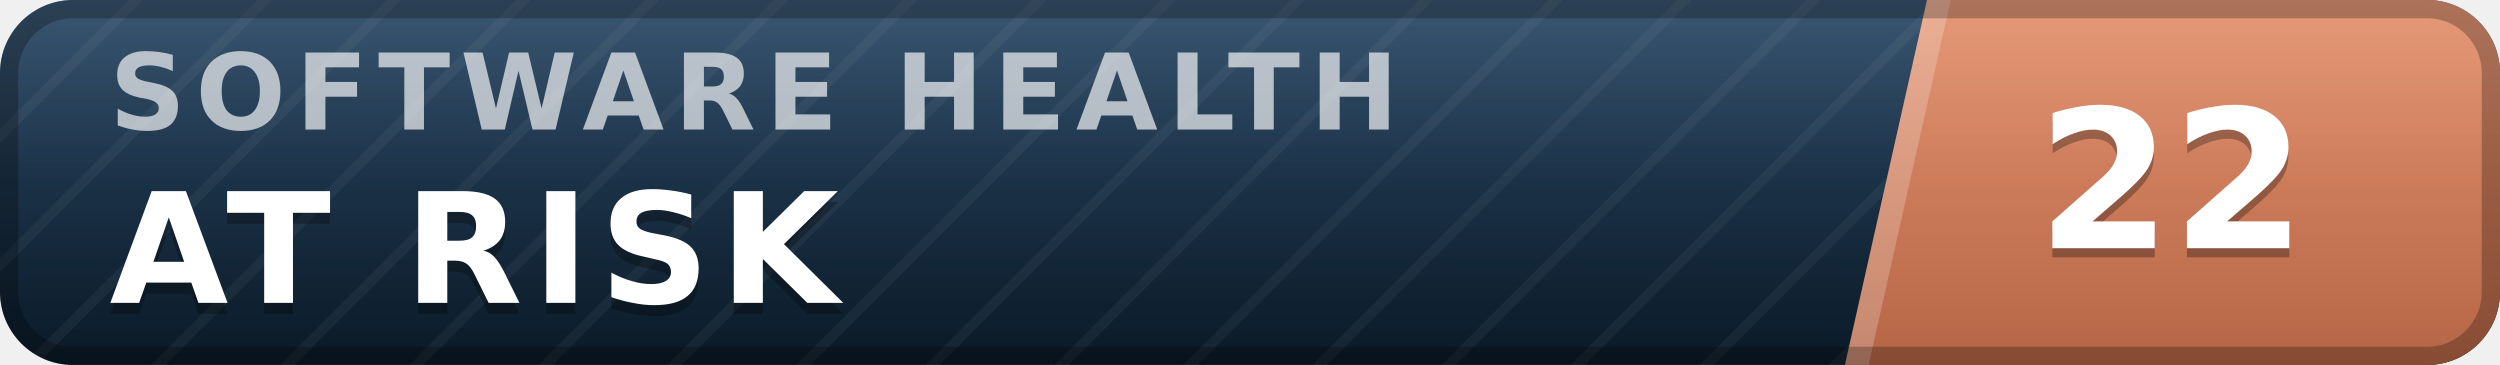
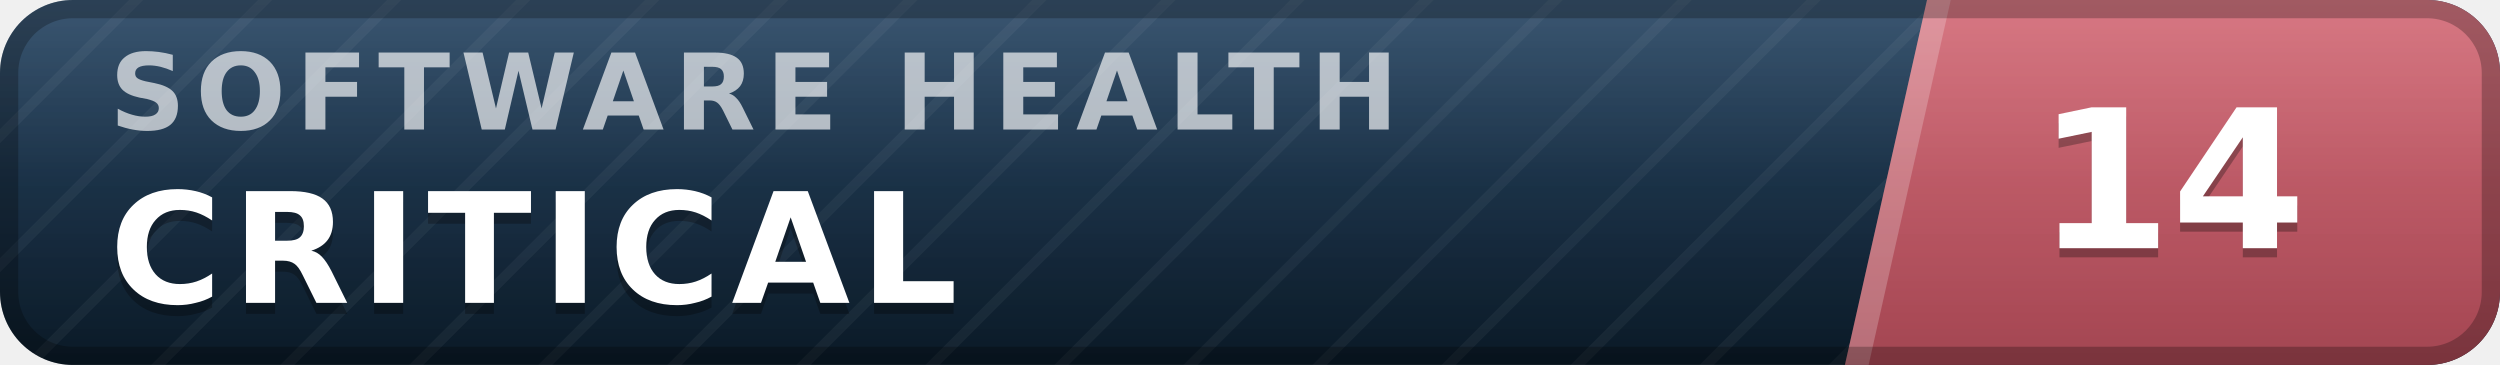
- <svg xmlns="http://www.w3.org/2000/svg" width="137" height="20" viewBox="0 0 137 20" role="img" aria-label="inspect.software software health index 22 of 100, at risk" font-family="Verdana,DejaVu Sans,Geneva,sans-serif">
+ <svg xmlns="http://www.w3.org/2000/svg" width="137" height="20" viewBox="0 0 137 20" role="img" aria-label="inspect.software software health index 14 of 100, critical" font-family="Verdana,DejaVu Sans,Geneva,sans-serif">
  <defs>
    <linearGradient id="plate" x1="0" y1="0" x2="0" y2="1">
      <stop offset="0" stop-color="#1d3d5c" />
      <stop offset="1" stop-color="#0a1926" />
    </linearGradient>
    <linearGradient id="endplate" x1="0" y1="0" x2="0" y2="1">
-       <stop offset="0" stop-color="#e18a64" />
-       <stop offset="1" stop-color="#b56546" />
+       <stop offset="0" stop-color="#d16471" />
+       <stop offset="1" stop-color="#a34551" />
    </linearGradient>
    <linearGradient id="gloss" x1="0" y1="0" x2="0" y2="1">
      <stop offset="0" stop-color="#fff" stop-opacity=".13" />
      <stop offset=".5" stop-color="#fff" stop-opacity=".03" />
      <stop offset="1" stop-color="#fff" stop-opacity="0" />
    </linearGradient>
    <pattern id="guilloche" width="5" height="5" patternUnits="userSpaceOnUse" patternTransform="rotate(45)">
      <line x1="0" y1="0" x2="0" y2="5" stroke="#fff" stroke-opacity=".045" stroke-width="1.1" />
    </pattern>
    <clipPath id="rounded">
      <rect width="137" height="20" rx="4" />
    </clipPath>
  </defs>
  <g clip-path="url(#rounded)">
    <rect width="137" height="20" fill="url(#plate)" />
    <rect width="137" height="20" fill="url(#guilloche)" />
    <polygon points="105.6,0 137,0 137,20 101.1,20" fill="url(#endplate)" />
    <polygon points="105.6,0 106.9,0 102.4,20 101.1,20" fill="#fff" fill-opacity=".22" />
    <text x="6.0" y="7.1" font-size="5.8" letter-spacing="0.55" fill="#fff" fill-opacity=".66" font-weight="bold" textLength="76.3" lengthAdjust="spacing">SOFTWARE HEALTH</text>
-     <text x="6.0" y="17.2" font-size="8.4" fill="#000" fill-opacity=".3" font-weight="bold" letter-spacing="0.55" textLength="43.3" lengthAdjust="spacing">AT RISK</text>
-     <text x="6.0" y="16.6" font-size="8.4" fill="#fff" font-weight="bold" letter-spacing="0.55" textLength="43.3" lengthAdjust="spacing">AT RISK</text>
-     <text x="119.0" y="14.1" font-size="10.6" fill="#000" fill-opacity=".3" font-weight="bold" text-anchor="middle">22</text>
-     <text x="119.0" y="13.6" font-size="10.6" fill="#fff" font-weight="bold" text-anchor="middle">22</text>
+     <text x="6.0" y="17.2" font-size="8.4" fill="#000" fill-opacity=".3" font-weight="bold" letter-spacing="0.55" textLength="50.4" lengthAdjust="spacing">CRITICAL</text>
+     <text x="6.0" y="16.6" font-size="8.4" fill="#fff" font-weight="bold" letter-spacing="0.55" textLength="50.4" lengthAdjust="spacing">CRITICAL</text>
+     <text x="119.0" y="14.1" font-size="10.6" fill="#000" fill-opacity=".3" font-weight="bold" text-anchor="middle">14</text>
+     <text x="119.0" y="13.6" font-size="10.6" fill="#fff" font-weight="bold" text-anchor="middle">14</text>
    <rect width="137" height="20" fill="url(#gloss)" />
  </g>
  <rect x=".5" y=".5" width="136" height="19" rx="3.5" fill="none" stroke="#000" stroke-opacity=".25" />
</svg>
